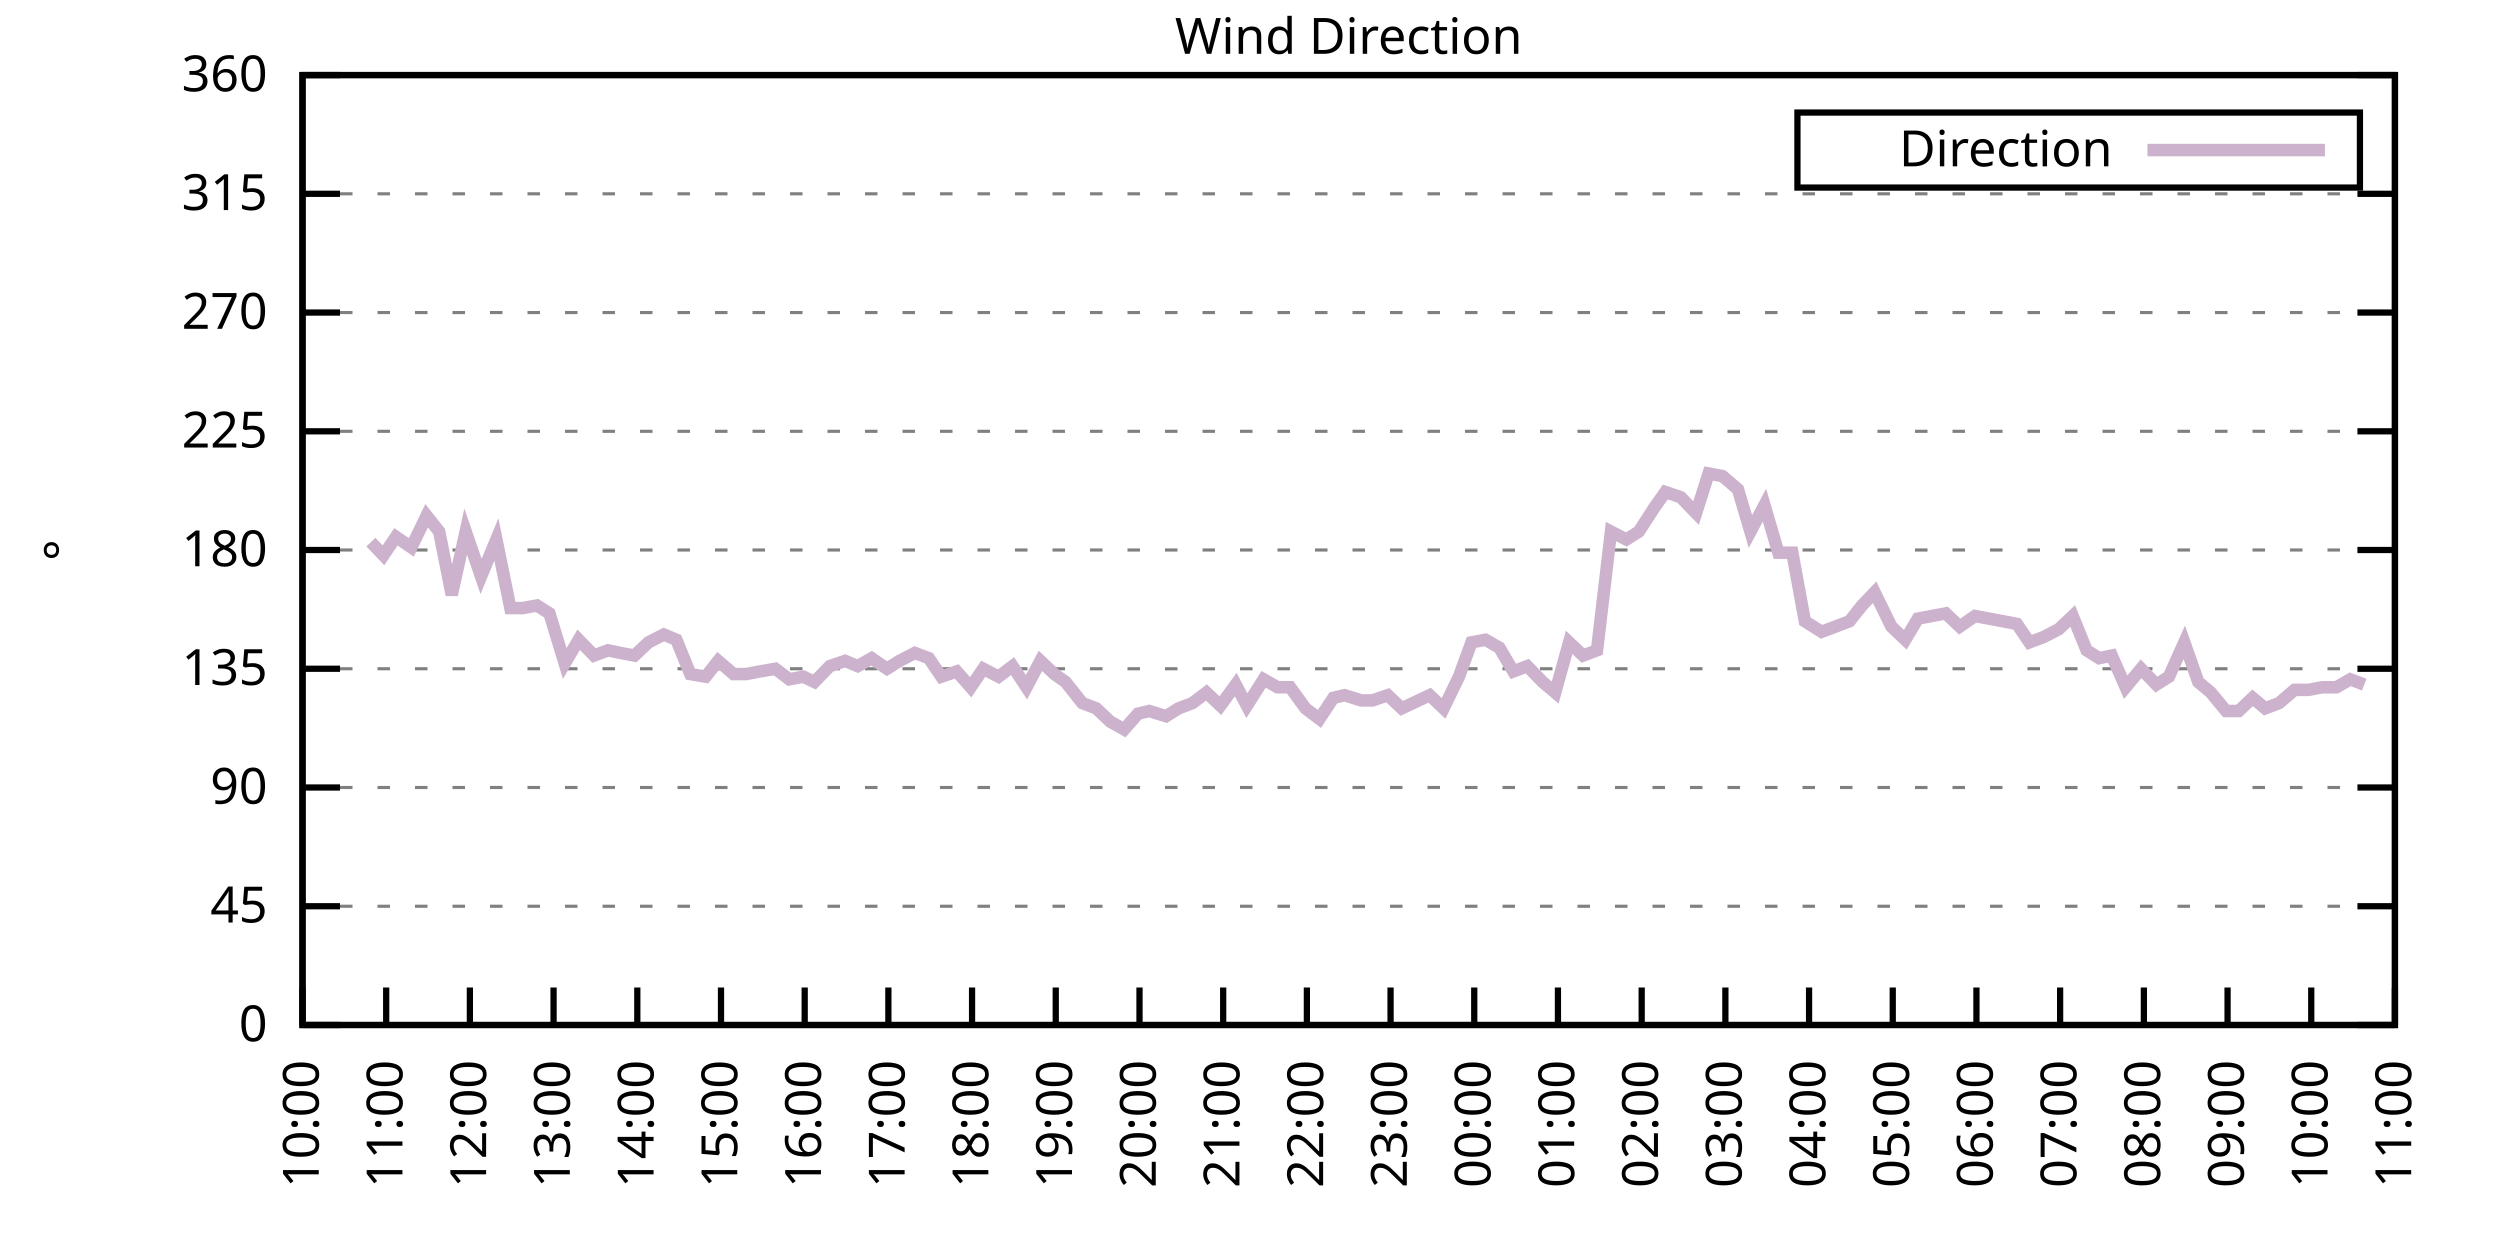
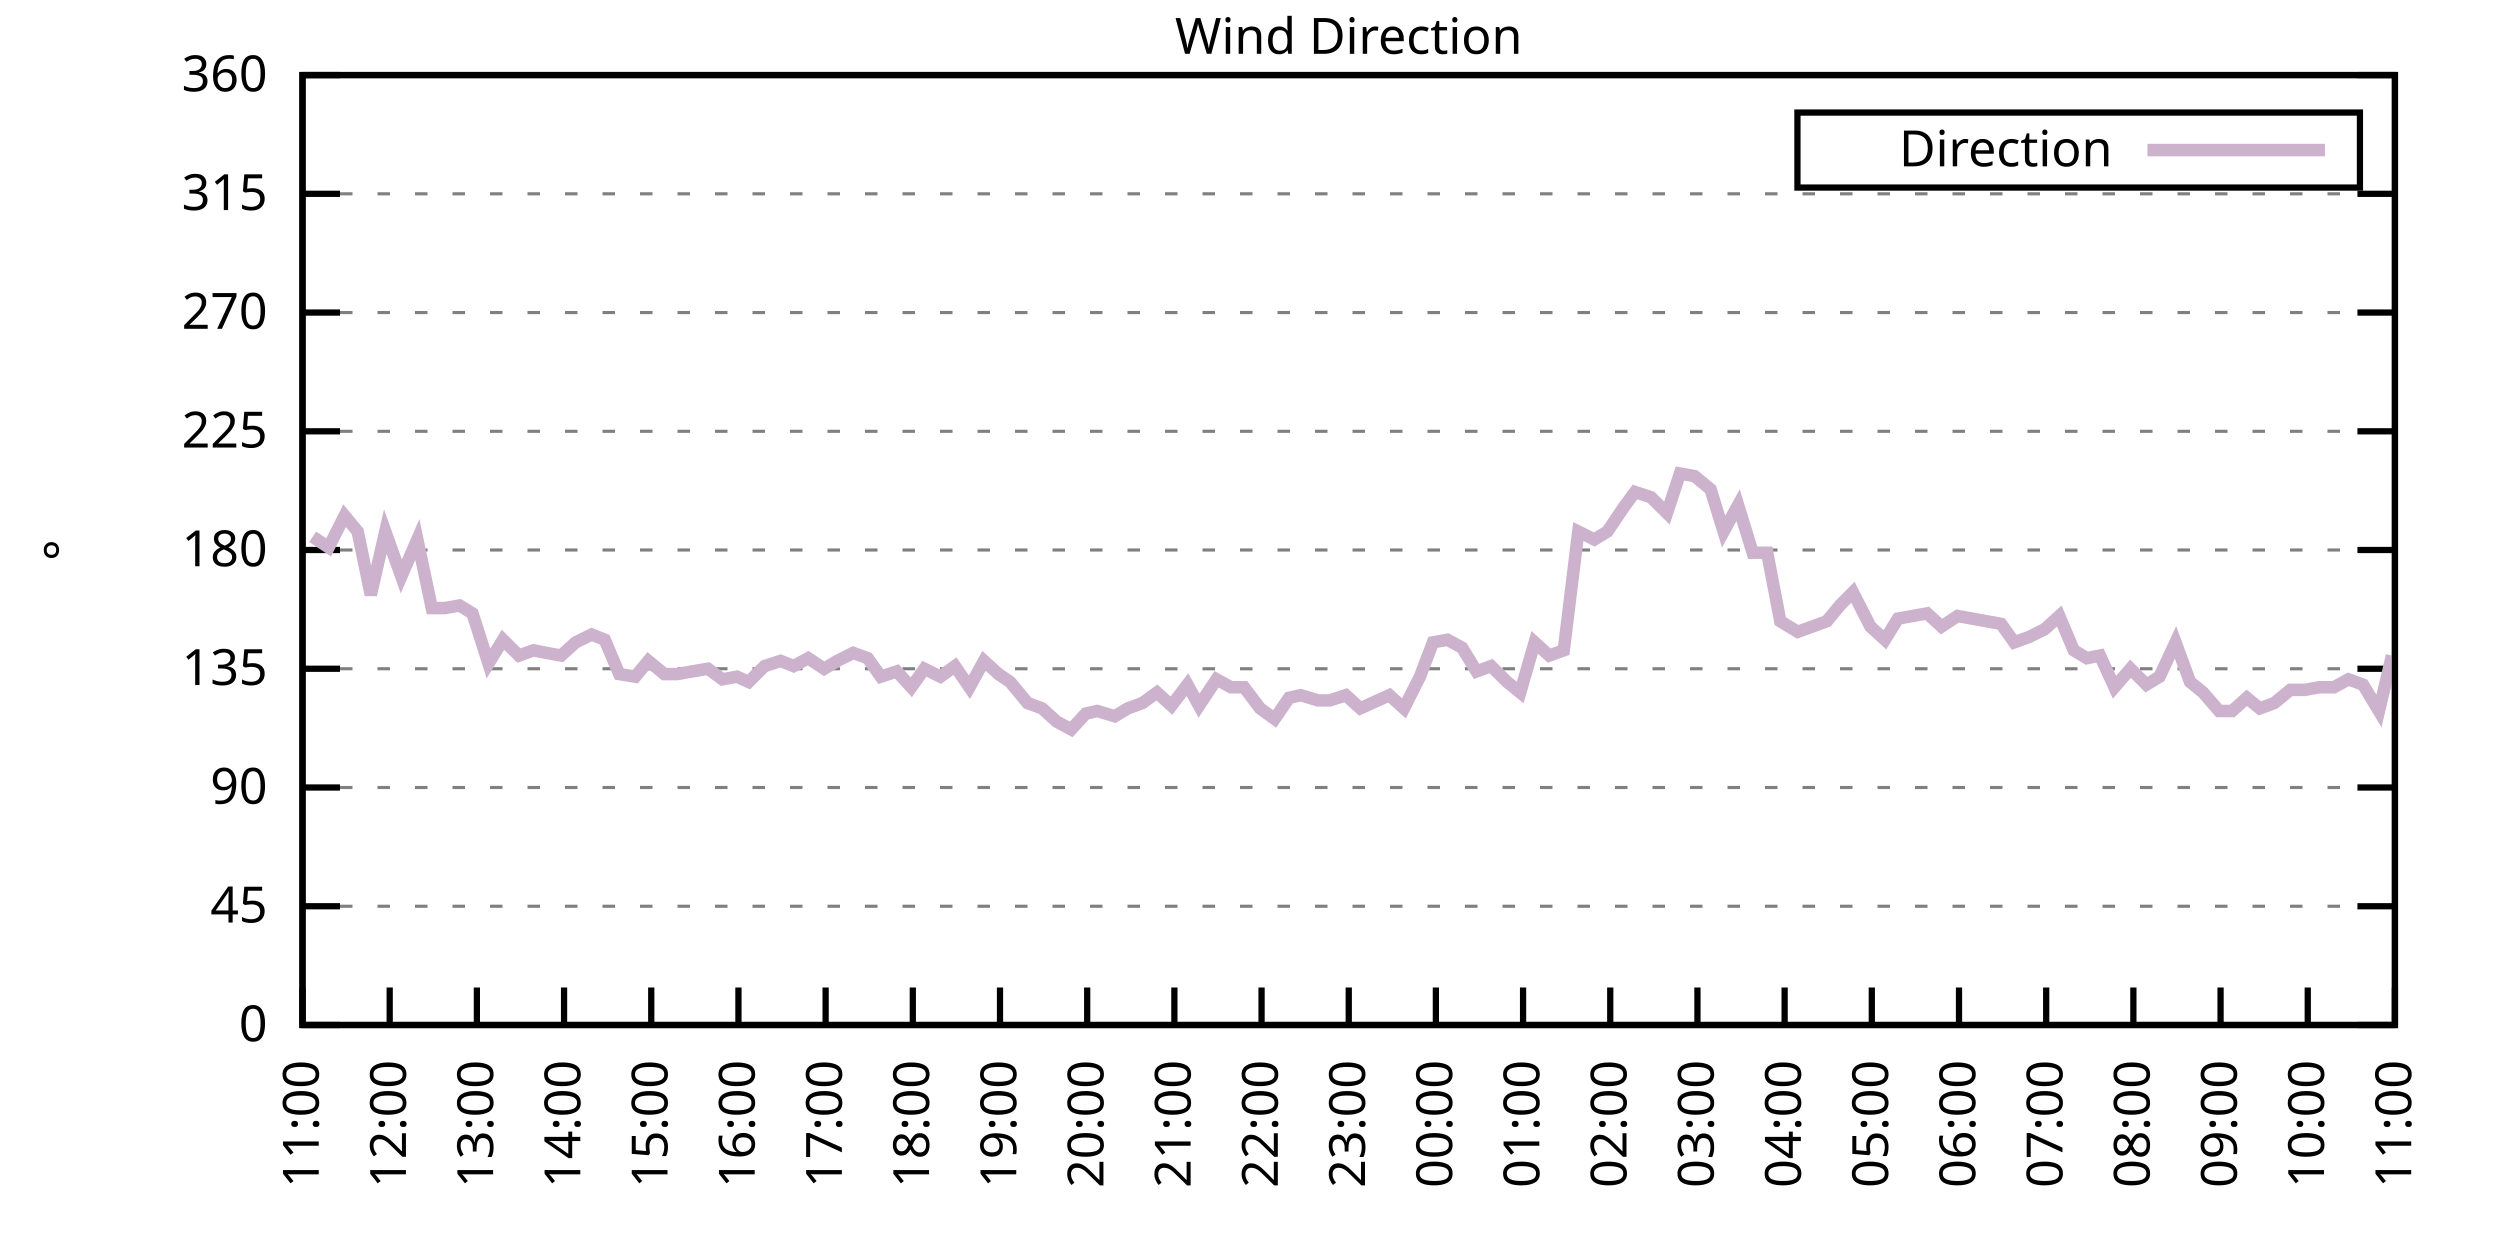
<svg xmlns="http://www.w3.org/2000/svg" xmlns:xlink="http://www.w3.org/1999/xlink" width="400" height="200" viewBox="0 0 400 200">
  <g id="gnuplot_canvas">
    <rect x="0" y="0" width="400" height="200" fill="none" />
    <defs>
      <circle id="gpDot" r="0.5" stroke-width="0.5" stroke="currentColor" />
      <path id="gpPt0" stroke-width="0.333" stroke="currentColor" d="M-1,0 h2 M0,-1 v2" />
      <path id="gpPt1" stroke-width="0.333" stroke="currentColor" d="M-1,-1 L1,1 M1,-1 L-1,1" />
      <path id="gpPt2" stroke-width="0.333" stroke="currentColor" d="M-1,0 L1,0 M0,-1 L0,1 M-1,-1 L1,1 M-1,1 L1,-1" />
      <rect id="gpPt3" stroke-width="0.333" stroke="currentColor" x="-1" y="-1" width="2" height="2" />
      <rect id="gpPt4" stroke-width="0.333" stroke="currentColor" fill="currentColor" x="-1" y="-1" width="2" height="2" />
      <circle id="gpPt5" stroke-width="0.333" stroke="currentColor" cx="0" cy="0" r="1" />
      <use xlink:href="#gpPt5" id="gpPt6" fill="currentColor" stroke="none" />
      <path id="gpPt7" stroke-width="0.333" stroke="currentColor" d="M0,-1.33 L-1.33,0.67 L1.33,0.67 z" />
      <use xlink:href="#gpPt7" id="gpPt8" fill="currentColor" stroke="none" />
      <use xlink:href="#gpPt7" id="gpPt9" stroke="currentColor" transform="rotate(180)" />
      <use xlink:href="#gpPt9" id="gpPt10" fill="currentColor" stroke="none" />
      <use xlink:href="#gpPt3" id="gpPt11" stroke="currentColor" transform="rotate(45)" />
      <use xlink:href="#gpPt11" id="gpPt12" fill="currentColor" stroke="none" />
      <path id="gpPt13" stroke-width="0.333" stroke="currentColor" d="M0,1.330 L1.265,0.411 L0.782,-1.067 L-0.782,-1.076 L-1.265,0.411 z" />
      <use xlink:href="#gpPt13" id="gpPt14" fill="currentColor" stroke="none" />
      <filter id="textbox" filterUnits="objectBoundingBox" x="0" y="0" height="1" width="1">
        <feFlood flood-color="white" flood-opacity="1" result="bgnd" />
        <feComposite in="SourceGraphic" in2="bgnd" operator="atop" />
      </filter>
      <filter id="greybox" filterUnits="objectBoundingBox" x="0" y="0" height="1" width="1">
        <feFlood flood-color="lightgrey" flood-opacity="1" result="grey" />
        <feComposite in="SourceGraphic" in2="grey" operator="atop" />
      </filter>
    </defs>
    <g fill="none" color="white" stroke="currentColor" stroke-width="1.00" stroke-linecap="butt" stroke-linejoin="miter">
</g>
    <g fill="none" color="black" stroke="currentColor" stroke-width="1.00" stroke-linecap="butt" stroke-linejoin="miter">
      <g stroke="none" shape-rendering="crispEdges">
        <polygon fill="rgb(255, 255, 255)" points="48.40,164.00 383.18,164.00 383.18,12.02 48.40,12.02 " />
      </g>
    </g>
    <g fill="none" color="black" stroke="currentColor" stroke-width="1.00" stroke-linecap="butt" stroke-linejoin="miter">
</g>
    <g fill="none" color="black" stroke="black" stroke-width="0.50" stroke-linecap="butt" stroke-linejoin="miter">
</g>
    <g fill="none" color="gray" stroke="currentColor" stroke-width="0.50" stroke-linecap="butt" stroke-linejoin="miter">
      <path stroke="gray" stroke-dasharray="2,4" class="gridline" d="M48.40,164.00 L383.19,164.00  " />
    </g>
    <g fill="none" color="gray" stroke="gray" stroke-width="1.00" stroke-linecap="butt" stroke-linejoin="miter">
</g>
    <g fill="none" color="black" stroke="currentColor" stroke-width="1.00" stroke-linecap="butt" stroke-linejoin="miter">
      <path stroke="black" d="M48.40,164.00 L54.40,164.00 M383.19,164.00 L377.19,164.00  " />
      <g transform="translate(42.80,166.60)" stroke="none" fill="black" font-family="Sans" font-size="8.00" text-anchor="end">
        <text>
          <tspan font-family="Sans"> 0</tspan>
        </text>
      </g>
    </g>
    <g fill="none" color="black" stroke="currentColor" stroke-width="1.00" stroke-linecap="butt" stroke-linejoin="miter">
</g>
    <g fill="none" color="black" stroke="black" stroke-width="0.50" stroke-linecap="butt" stroke-linejoin="miter">
</g>
    <g fill="none" color="gray" stroke="currentColor" stroke-width="0.50" stroke-linecap="butt" stroke-linejoin="miter">
      <path stroke="gray" stroke-dasharray="2,4" class="gridline" d="M48.40,145.00 L383.19,145.00  " />
    </g>
    <g fill="none" color="gray" stroke="gray" stroke-width="1.00" stroke-linecap="butt" stroke-linejoin="miter">
</g>
    <g fill="none" color="black" stroke="currentColor" stroke-width="1.00" stroke-linecap="butt" stroke-linejoin="miter">
      <path stroke="black" d="M48.40,145.00 L54.40,145.00 M383.19,145.00 L377.19,145.00  " />
      <g transform="translate(42.80,147.60)" stroke="none" fill="black" font-family="Sans" font-size="8.00" text-anchor="end">
        <text>
          <tspan font-family="Sans"> 45</tspan>
        </text>
      </g>
    </g>
    <g fill="none" color="black" stroke="currentColor" stroke-width="1.00" stroke-linecap="butt" stroke-linejoin="miter">
</g>
    <g fill="none" color="black" stroke="black" stroke-width="0.50" stroke-linecap="butt" stroke-linejoin="miter">
</g>
    <g fill="none" color="gray" stroke="currentColor" stroke-width="0.50" stroke-linecap="butt" stroke-linejoin="miter">
      <path stroke="gray" stroke-dasharray="2,4" class="gridline" d="M48.40,126.00 L383.19,126.00  " />
    </g>
    <g fill="none" color="gray" stroke="gray" stroke-width="1.00" stroke-linecap="butt" stroke-linejoin="miter">
</g>
    <g fill="none" color="black" stroke="currentColor" stroke-width="1.00" stroke-linecap="butt" stroke-linejoin="miter">
      <path stroke="black" d="M48.40,126.00 L54.40,126.00 M383.19,126.00 L377.19,126.00  " />
      <g transform="translate(42.80,128.60)" stroke="none" fill="black" font-family="Sans" font-size="8.00" text-anchor="end">
        <text>
          <tspan font-family="Sans"> 90</tspan>
        </text>
      </g>
    </g>
    <g fill="none" color="black" stroke="currentColor" stroke-width="1.00" stroke-linecap="butt" stroke-linejoin="miter">
</g>
    <g fill="none" color="black" stroke="black" stroke-width="0.50" stroke-linecap="butt" stroke-linejoin="miter">
</g>
    <g fill="none" color="gray" stroke="currentColor" stroke-width="0.50" stroke-linecap="butt" stroke-linejoin="miter">
      <path stroke="gray" stroke-dasharray="2,4" class="gridline" d="M48.40,107.00 L383.19,107.00  " />
    </g>
    <g fill="none" color="gray" stroke="gray" stroke-width="1.00" stroke-linecap="butt" stroke-linejoin="miter">
</g>
    <g fill="none" color="black" stroke="currentColor" stroke-width="1.00" stroke-linecap="butt" stroke-linejoin="miter">
      <path stroke="black" d="M48.40,107.00 L54.40,107.00 M383.19,107.00 L377.19,107.00  " />
      <g transform="translate(42.80,109.60)" stroke="none" fill="black" font-family="Sans" font-size="8.00" text-anchor="end">
        <text>
          <tspan font-family="Sans"> 135</tspan>
        </text>
      </g>
    </g>
    <g fill="none" color="black" stroke="currentColor" stroke-width="1.00" stroke-linecap="butt" stroke-linejoin="miter">
</g>
    <g fill="none" color="black" stroke="black" stroke-width="0.50" stroke-linecap="butt" stroke-linejoin="miter">
</g>
    <g fill="none" color="gray" stroke="currentColor" stroke-width="0.50" stroke-linecap="butt" stroke-linejoin="miter">
      <path stroke="gray" stroke-dasharray="2,4" class="gridline" d="M48.40,88.00 L383.19,88.00  " />
    </g>
    <g fill="none" color="gray" stroke="gray" stroke-width="1.00" stroke-linecap="butt" stroke-linejoin="miter">
</g>
    <g fill="none" color="black" stroke="currentColor" stroke-width="1.00" stroke-linecap="butt" stroke-linejoin="miter">
      <path stroke="black" d="M48.40,88.00 L54.40,88.00 M383.19,88.00 L377.19,88.00  " />
      <g transform="translate(42.80,90.60)" stroke="none" fill="black" font-family="Sans" font-size="8.00" text-anchor="end">
        <text>
          <tspan font-family="Sans"> 180</tspan>
        </text>
      </g>
    </g>
    <g fill="none" color="black" stroke="currentColor" stroke-width="1.00" stroke-linecap="butt" stroke-linejoin="miter">
</g>
    <g fill="none" color="black" stroke="black" stroke-width="0.50" stroke-linecap="butt" stroke-linejoin="miter">
</g>
    <g fill="none" color="gray" stroke="currentColor" stroke-width="0.50" stroke-linecap="butt" stroke-linejoin="miter">
      <path stroke="gray" stroke-dasharray="2,4" class="gridline" d="M48.40,69.01 L383.19,69.01  " />
    </g>
    <g fill="none" color="gray" stroke="gray" stroke-width="1.00" stroke-linecap="butt" stroke-linejoin="miter">
</g>
    <g fill="none" color="black" stroke="currentColor" stroke-width="1.00" stroke-linecap="butt" stroke-linejoin="miter">
      <path stroke="black" d="M48.40,69.01 L54.40,69.01 M383.19,69.01 L377.19,69.01  " />
      <g transform="translate(42.80,71.61)" stroke="none" fill="black" font-family="Sans" font-size="8.00" text-anchor="end">
        <text>
          <tspan font-family="Sans"> 225</tspan>
        </text>
      </g>
    </g>
    <g fill="none" color="black" stroke="currentColor" stroke-width="1.00" stroke-linecap="butt" stroke-linejoin="miter">
</g>
    <g fill="none" color="black" stroke="black" stroke-width="0.50" stroke-linecap="butt" stroke-linejoin="miter">
</g>
    <g fill="none" color="gray" stroke="currentColor" stroke-width="0.50" stroke-linecap="butt" stroke-linejoin="miter">
      <path stroke="gray" stroke-dasharray="2,4" class="gridline" d="M48.40,50.01 L383.19,50.01  " />
    </g>
    <g fill="none" color="gray" stroke="gray" stroke-width="1.00" stroke-linecap="butt" stroke-linejoin="miter">
</g>
    <g fill="none" color="black" stroke="currentColor" stroke-width="1.00" stroke-linecap="butt" stroke-linejoin="miter">
      <path stroke="black" d="M48.40,50.01 L54.40,50.01 M383.19,50.01 L377.19,50.01  " />
      <g transform="translate(42.80,52.61)" stroke="none" fill="black" font-family="Sans" font-size="8.00" text-anchor="end">
        <text>
          <tspan font-family="Sans"> 270</tspan>
        </text>
      </g>
    </g>
    <g fill="none" color="black" stroke="currentColor" stroke-width="1.00" stroke-linecap="butt" stroke-linejoin="miter">
</g>
    <g fill="none" color="black" stroke="black" stroke-width="0.50" stroke-linecap="butt" stroke-linejoin="miter">
</g>
    <g fill="none" color="gray" stroke="currentColor" stroke-width="0.50" stroke-linecap="butt" stroke-linejoin="miter">
      <path stroke="gray" stroke-dasharray="2,4" class="gridline" d="M48.40,31.01 L383.19,31.01  " />
    </g>
    <g fill="none" color="gray" stroke="gray" stroke-width="1.00" stroke-linecap="butt" stroke-linejoin="miter">
</g>
    <g fill="none" color="black" stroke="currentColor" stroke-width="1.00" stroke-linecap="butt" stroke-linejoin="miter">
      <path stroke="black" d="M48.40,31.01 L54.40,31.01 M383.19,31.01 L377.19,31.01  " />
      <g transform="translate(42.80,33.61)" stroke="none" fill="black" font-family="Sans" font-size="8.00" text-anchor="end">
        <text>
          <tspan font-family="Sans"> 315</tspan>
        </text>
      </g>
    </g>
    <g fill="none" color="black" stroke="currentColor" stroke-width="1.00" stroke-linecap="butt" stroke-linejoin="miter">
</g>
    <g fill="none" color="black" stroke="black" stroke-width="0.50" stroke-linecap="butt" stroke-linejoin="miter">
</g>
    <g fill="none" color="gray" stroke="currentColor" stroke-width="0.50" stroke-linecap="butt" stroke-linejoin="miter">
      <path stroke="gray" stroke-dasharray="2,4" class="gridline" d="M48.40,12.01 L383.19,12.01  " />
    </g>
    <g fill="none" color="gray" stroke="gray" stroke-width="1.00" stroke-linecap="butt" stroke-linejoin="miter">
</g>
    <g fill="none" color="black" stroke="currentColor" stroke-width="1.00" stroke-linecap="butt" stroke-linejoin="miter">
      <path stroke="black" d="M48.40,12.01 L54.40,12.01 M383.19,12.01 L377.19,12.01  " />
      <g transform="translate(42.80,14.61)" stroke="none" fill="black" font-family="Sans" font-size="8.00" text-anchor="end">
        <text>
          <tspan font-family="Sans"> 360</tspan>
        </text>
      </g>
    </g>
    <g fill="none" color="black" stroke="currentColor" stroke-width="1.00" stroke-linecap="butt" stroke-linejoin="miter">
      <path stroke="black" d="M48.40,164.00 L48.40,158.00  " />
      <g transform="translate(51.00,169.60) rotate(270.00)" stroke="none" fill="black" font-family="Sans" font-size="8.00" text-anchor="end">
        <text>
-           <tspan font-family="Sans">10:00</tspan>
-         </text>
-       </g>
-     </g>
-     <g fill="none" color="black" stroke="currentColor" stroke-width="1.00" stroke-linecap="butt" stroke-linejoin="miter">
-       <path stroke="black" d="M61.79,164.00 L61.79,158.00  " />
-       <g transform="translate(64.39,169.60) rotate(270.00)" stroke="none" fill="black" font-family="Sans" font-size="8.00" text-anchor="end">
-         <text>
          <tspan font-family="Sans">11:00</tspan>
        </text>
      </g>
    </g>
    <g fill="none" color="black" stroke="currentColor" stroke-width="1.00" stroke-linecap="butt" stroke-linejoin="miter">
-       <path stroke="black" d="M75.18,164.00 L75.18,158.00  " />
-       <g transform="translate(77.78,169.60) rotate(270.00)" stroke="none" fill="black" font-family="Sans" font-size="8.00" text-anchor="end">
+       <path stroke="black" d="M62.35,164.00 L62.35,158.00  " />
+       <g transform="translate(64.95,169.60) rotate(270.00)" stroke="none" fill="black" font-family="Sans" font-size="8.00" text-anchor="end">
        <text>
          <tspan font-family="Sans">12:00</tspan>
        </text>
      </g>
    </g>
    <g fill="none" color="black" stroke="currentColor" stroke-width="1.00" stroke-linecap="butt" stroke-linejoin="miter">
-       <path stroke="black" d="M88.57,164.00 L88.57,158.00  " />
-       <g transform="translate(91.17,169.60) rotate(270.00)" stroke="none" fill="black" font-family="Sans" font-size="8.00" text-anchor="end">
+       <path stroke="black" d="M76.30,164.00 L76.30,158.00  " />
+       <g transform="translate(78.90,169.60) rotate(270.00)" stroke="none" fill="black" font-family="Sans" font-size="8.00" text-anchor="end">
        <text>
          <tspan font-family="Sans">13:00</tspan>
        </text>
      </g>
    </g>
    <g fill="none" color="black" stroke="currentColor" stroke-width="1.00" stroke-linecap="butt" stroke-linejoin="miter">
-       <path stroke="black" d="M101.97,164.00 L101.97,158.00  " />
-       <g transform="translate(104.57,169.60) rotate(270.00)" stroke="none" fill="black" font-family="Sans" font-size="8.00" text-anchor="end">
+       <path stroke="black" d="M90.25,164.00 L90.25,158.00  " />
+       <g transform="translate(92.85,169.60) rotate(270.00)" stroke="none" fill="black" font-family="Sans" font-size="8.00" text-anchor="end">
        <text>
          <tspan font-family="Sans">14:00</tspan>
        </text>
      </g>
    </g>
    <g fill="none" color="black" stroke="currentColor" stroke-width="1.00" stroke-linecap="butt" stroke-linejoin="miter">
-       <path stroke="black" d="M115.36,164.00 L115.36,158.00  " />
-       <g transform="translate(117.96,169.60) rotate(270.00)" stroke="none" fill="black" font-family="Sans" font-size="8.00" text-anchor="end">
+       <path stroke="black" d="M104.20,164.00 L104.20,158.00  " />
+       <g transform="translate(106.80,169.60) rotate(270.00)" stroke="none" fill="black" font-family="Sans" font-size="8.00" text-anchor="end">
        <text>
          <tspan font-family="Sans">15:00</tspan>
        </text>
      </g>
    </g>
    <g fill="none" color="black" stroke="currentColor" stroke-width="1.00" stroke-linecap="butt" stroke-linejoin="miter">
-       <path stroke="black" d="M128.75,164.00 L128.75,158.00  " />
-       <g transform="translate(131.35,169.60) rotate(270.00)" stroke="none" fill="black" font-family="Sans" font-size="8.00" text-anchor="end">
+       <path stroke="black" d="M118.15,164.00 L118.15,158.00  " />
+       <g transform="translate(120.75,169.60) rotate(270.00)" stroke="none" fill="black" font-family="Sans" font-size="8.00" text-anchor="end">
        <text>
          <tspan font-family="Sans">16:00</tspan>
        </text>
      </g>
    </g>
    <g fill="none" color="black" stroke="currentColor" stroke-width="1.00" stroke-linecap="butt" stroke-linejoin="miter">
-       <path stroke="black" d="M142.14,164.00 L142.14,158.00  " />
-       <g transform="translate(144.74,169.60) rotate(270.00)" stroke="none" fill="black" font-family="Sans" font-size="8.00" text-anchor="end">
+       <path stroke="black" d="M132.10,164.00 L132.10,158.00  " />
+       <g transform="translate(134.70,169.60) rotate(270.00)" stroke="none" fill="black" font-family="Sans" font-size="8.00" text-anchor="end">
        <text>
          <tspan font-family="Sans">17:00</tspan>
        </text>
      </g>
    </g>
    <g fill="none" color="black" stroke="currentColor" stroke-width="1.00" stroke-linecap="butt" stroke-linejoin="miter">
-       <path stroke="black" d="M155.53,164.00 L155.53,158.00  " />
-       <g transform="translate(158.13,169.60) rotate(270.00)" stroke="none" fill="black" font-family="Sans" font-size="8.00" text-anchor="end">
+       <path stroke="black" d="M146.05,164.00 L146.05,158.00  " />
+       <g transform="translate(148.65,169.60) rotate(270.00)" stroke="none" fill="black" font-family="Sans" font-size="8.00" text-anchor="end">
        <text>
          <tspan font-family="Sans">18:00</tspan>
        </text>
      </g>
    </g>
    <g fill="none" color="black" stroke="currentColor" stroke-width="1.00" stroke-linecap="butt" stroke-linejoin="miter">
-       <path stroke="black" d="M168.92,164.00 L168.92,158.00  " />
-       <g transform="translate(171.52,169.60) rotate(270.00)" stroke="none" fill="black" font-family="Sans" font-size="8.00" text-anchor="end">
+       <path stroke="black" d="M160.00,164.00 L160.00,158.00  " />
+       <g transform="translate(162.60,169.60) rotate(270.00)" stroke="none" fill="black" font-family="Sans" font-size="8.00" text-anchor="end">
        <text>
          <tspan font-family="Sans">19:00</tspan>
        </text>
      </g>
    </g>
    <g fill="none" color="black" stroke="currentColor" stroke-width="1.00" stroke-linecap="butt" stroke-linejoin="miter">
-       <path stroke="black" d="M182.32,164.00 L182.32,158.00  " />
-       <g transform="translate(184.92,169.60) rotate(270.00)" stroke="none" fill="black" font-family="Sans" font-size="8.00" text-anchor="end">
+       <path stroke="black" d="M173.95,164.00 L173.95,158.00  " />
+       <g transform="translate(176.55,169.60) rotate(270.00)" stroke="none" fill="black" font-family="Sans" font-size="8.00" text-anchor="end">
        <text>
          <tspan font-family="Sans">20:00</tspan>
        </text>
      </g>
    </g>
    <g fill="none" color="black" stroke="currentColor" stroke-width="1.00" stroke-linecap="butt" stroke-linejoin="miter">
-       <path stroke="black" d="M195.71,164.00 L195.71,158.00  " />
-       <g transform="translate(198.31,169.60) rotate(270.00)" stroke="none" fill="black" font-family="Sans" font-size="8.00" text-anchor="end">
+       <path stroke="black" d="M187.90,164.00 L187.90,158.00  " />
+       <g transform="translate(190.50,169.60) rotate(270.00)" stroke="none" fill="black" font-family="Sans" font-size="8.00" text-anchor="end">
        <text>
          <tspan font-family="Sans">21:00</tspan>
        </text>
      </g>
    </g>
    <g fill="none" color="black" stroke="currentColor" stroke-width="1.00" stroke-linecap="butt" stroke-linejoin="miter">
-       <path stroke="black" d="M209.10,164.00 L209.10,158.00  " />
-       <g transform="translate(211.70,169.60) rotate(270.00)" stroke="none" fill="black" font-family="Sans" font-size="8.00" text-anchor="end">
+       <path stroke="black" d="M201.85,164.00 L201.85,158.00  " />
+       <g transform="translate(204.45,169.60) rotate(270.00)" stroke="none" fill="black" font-family="Sans" font-size="8.00" text-anchor="end">
        <text>
          <tspan font-family="Sans">22:00</tspan>
        </text>
      </g>
    </g>
    <g fill="none" color="black" stroke="currentColor" stroke-width="1.00" stroke-linecap="butt" stroke-linejoin="miter">
-       <path stroke="black" d="M222.49,164.00 L222.49,158.00  " />
-       <g transform="translate(225.09,169.60) rotate(270.00)" stroke="none" fill="black" font-family="Sans" font-size="8.00" text-anchor="end">
+       <path stroke="black" d="M215.80,164.00 L215.80,158.00  " />
+       <g transform="translate(218.40,169.60) rotate(270.00)" stroke="none" fill="black" font-family="Sans" font-size="8.00" text-anchor="end">
        <text>
          <tspan font-family="Sans">23:00</tspan>
        </text>
      </g>
    </g>
    <g fill="none" color="black" stroke="currentColor" stroke-width="1.00" stroke-linecap="butt" stroke-linejoin="miter">
-       <path stroke="black" d="M235.88,164.00 L235.88,158.00  " />
-       <g transform="translate(238.48,169.60) rotate(270.00)" stroke="none" fill="black" font-family="Sans" font-size="8.00" text-anchor="end">
+       <path stroke="black" d="M229.74,164.00 L229.74,158.00  " />
+       <g transform="translate(232.34,169.60) rotate(270.00)" stroke="none" fill="black" font-family="Sans" font-size="8.00" text-anchor="end">
        <text>
          <tspan font-family="Sans">00:00</tspan>
        </text>
      </g>
    </g>
    <g fill="none" color="black" stroke="currentColor" stroke-width="1.00" stroke-linecap="butt" stroke-linejoin="miter">
-       <path stroke="black" d="M249.27,164.00 L249.27,158.00  " />
-       <g transform="translate(251.87,169.60) rotate(270.00)" stroke="none" fill="black" font-family="Sans" font-size="8.00" text-anchor="end">
+       <path stroke="black" d="M243.69,164.00 L243.69,158.00  " />
+       <g transform="translate(246.29,169.60) rotate(270.00)" stroke="none" fill="black" font-family="Sans" font-size="8.00" text-anchor="end">
        <text>
          <tspan font-family="Sans">01:00</tspan>
        </text>
      </g>
    </g>
    <g fill="none" color="black" stroke="currentColor" stroke-width="1.00" stroke-linecap="butt" stroke-linejoin="miter">
-       <path stroke="black" d="M262.67,164.00 L262.67,158.00  " />
-       <g transform="translate(265.27,169.60) rotate(270.00)" stroke="none" fill="black" font-family="Sans" font-size="8.00" text-anchor="end">
+       <path stroke="black" d="M257.64,164.00 L257.64,158.00  " />
+       <g transform="translate(260.24,169.60) rotate(270.00)" stroke="none" fill="black" font-family="Sans" font-size="8.00" text-anchor="end">
        <text>
          <tspan font-family="Sans">02:00</tspan>
        </text>
      </g>
    </g>
    <g fill="none" color="black" stroke="currentColor" stroke-width="1.00" stroke-linecap="butt" stroke-linejoin="miter">
-       <path stroke="black" d="M276.06,164.00 L276.06,158.00  " />
-       <g transform="translate(278.66,169.60) rotate(270.00)" stroke="none" fill="black" font-family="Sans" font-size="8.00" text-anchor="end">
+       <path stroke="black" d="M271.59,164.00 L271.59,158.00  " />
+       <g transform="translate(274.19,169.60) rotate(270.00)" stroke="none" fill="black" font-family="Sans" font-size="8.00" text-anchor="end">
        <text>
          <tspan font-family="Sans">03:00</tspan>
        </text>
      </g>
    </g>
    <g fill="none" color="black" stroke="currentColor" stroke-width="1.00" stroke-linecap="butt" stroke-linejoin="miter">
-       <path stroke="black" d="M289.45,164.00 L289.45,158.00  " />
-       <g transform="translate(292.05,169.60) rotate(270.00)" stroke="none" fill="black" font-family="Sans" font-size="8.00" text-anchor="end">
+       <path stroke="black" d="M285.54,164.00 L285.54,158.00  " />
+       <g transform="translate(288.14,169.60) rotate(270.00)" stroke="none" fill="black" font-family="Sans" font-size="8.00" text-anchor="end">
        <text>
          <tspan font-family="Sans">04:00</tspan>
        </text>
      </g>
    </g>
    <g fill="none" color="black" stroke="currentColor" stroke-width="1.00" stroke-linecap="butt" stroke-linejoin="miter">
-       <path stroke="black" d="M302.84,164.00 L302.84,158.00  " />
-       <g transform="translate(305.44,169.60) rotate(270.00)" stroke="none" fill="black" font-family="Sans" font-size="8.00" text-anchor="end">
+       <path stroke="black" d="M299.49,164.00 L299.49,158.00  " />
+       <g transform="translate(302.09,169.60) rotate(270.00)" stroke="none" fill="black" font-family="Sans" font-size="8.00" text-anchor="end">
        <text>
          <tspan font-family="Sans">05:00</tspan>
        </text>
      </g>
    </g>
    <g fill="none" color="black" stroke="currentColor" stroke-width="1.00" stroke-linecap="butt" stroke-linejoin="miter">
-       <path stroke="black" d="M316.23,164.00 L316.23,158.00  " />
-       <g transform="translate(318.83,169.60) rotate(270.00)" stroke="none" fill="black" font-family="Sans" font-size="8.00" text-anchor="end">
+       <path stroke="black" d="M313.44,164.00 L313.44,158.00  " />
+       <g transform="translate(316.04,169.60) rotate(270.00)" stroke="none" fill="black" font-family="Sans" font-size="8.00" text-anchor="end">
        <text>
          <tspan font-family="Sans">06:00</tspan>
        </text>
      </g>
    </g>
    <g fill="none" color="black" stroke="currentColor" stroke-width="1.00" stroke-linecap="butt" stroke-linejoin="miter">
-       <path stroke="black" d="M329.62,164.00 L329.62,158.00  " />
-       <g transform="translate(332.22,169.60) rotate(270.00)" stroke="none" fill="black" font-family="Sans" font-size="8.00" text-anchor="end">
+       <path stroke="black" d="M327.39,164.00 L327.39,158.00  " />
+       <g transform="translate(329.99,169.60) rotate(270.00)" stroke="none" fill="black" font-family="Sans" font-size="8.00" text-anchor="end">
        <text>
          <tspan font-family="Sans">07:00</tspan>
        </text>
      </g>
    </g>
    <g fill="none" color="black" stroke="currentColor" stroke-width="1.00" stroke-linecap="butt" stroke-linejoin="miter">
-       <path stroke="black" d="M343.02,164.00 L343.02,158.00  " />
-       <g transform="translate(345.62,169.60) rotate(270.00)" stroke="none" fill="black" font-family="Sans" font-size="8.00" text-anchor="end">
+       <path stroke="black" d="M341.34,164.00 L341.34,158.00  " />
+       <g transform="translate(343.94,169.60) rotate(270.00)" stroke="none" fill="black" font-family="Sans" font-size="8.00" text-anchor="end">
        <text>
          <tspan font-family="Sans">08:00</tspan>
        </text>
      </g>
    </g>
    <g fill="none" color="black" stroke="currentColor" stroke-width="1.00" stroke-linecap="butt" stroke-linejoin="miter">
-       <path stroke="black" d="M356.41,164.00 L356.41,158.00  " />
-       <g transform="translate(359.01,169.60) rotate(270.00)" stroke="none" fill="black" font-family="Sans" font-size="8.00" text-anchor="end">
+       <path stroke="black" d="M355.29,164.00 L355.29,158.00  " />
+       <g transform="translate(357.89,169.60) rotate(270.00)" stroke="none" fill="black" font-family="Sans" font-size="8.00" text-anchor="end">
        <text>
          <tspan font-family="Sans">09:00</tspan>
        </text>
      </g>
    </g>
    <g fill="none" color="black" stroke="currentColor" stroke-width="1.00" stroke-linecap="butt" stroke-linejoin="miter">
-       <path stroke="black" d="M369.80,164.00 L369.80,158.00  " />
-       <g transform="translate(372.40,169.60) rotate(270.00)" stroke="none" fill="black" font-family="Sans" font-size="8.00" text-anchor="end">
+       <path stroke="black" d="M369.24,164.00 L369.24,158.00  " />
+       <g transform="translate(371.84,169.60) rotate(270.00)" stroke="none" fill="black" font-family="Sans" font-size="8.00" text-anchor="end">
        <text>
          <tspan font-family="Sans">10:00</tspan>
        </text>
      </g>
    </g>
    <g fill="none" color="black" stroke="currentColor" stroke-width="1.00" stroke-linecap="butt" stroke-linejoin="miter">
      <path stroke="black" d="M383.19,164.00 L383.19,158.00  " />
      <g transform="translate(385.79,169.60) rotate(270.00)" stroke="none" fill="black" font-family="Sans" font-size="8.00" text-anchor="end">
        <text>
          <tspan font-family="Sans">11:00</tspan>
        </text>
      </g>
    </g>
    <g fill="none" color="black" stroke="currentColor" stroke-width="1.00" stroke-linecap="butt" stroke-linejoin="miter">
</g>
    <g fill="none" color="black" stroke="currentColor" stroke-width="1.00" stroke-linecap="butt" stroke-linejoin="miter">
      <path stroke="black" d="M48.40,12.01 L48.40,164.00 L383.19,164.00 L383.19,12.01 L48.40,12.01 Z  " />
    </g>
    <g fill="none" color="black" stroke="currentColor" stroke-width="1.00" stroke-linecap="butt" stroke-linejoin="miter">
</g>
    <g fill="none" color="black" stroke="currentColor" stroke-width="1.00" stroke-linecap="butt" stroke-linejoin="miter">
      <path stroke="black" d="M287.59,30.01 L287.59,18.01 L377.59,18.01 L377.59,30.01 L287.59,30.01 Z  " />
    </g>
    <g id="Wind_direction_plot_1">
      <g fill="none" color="white" stroke="black" stroke-width="2.00" stroke-linecap="butt" stroke-linejoin="miter">
</g>
      <g fill="none" color="black" stroke="currentColor" stroke-width="2.00" stroke-linecap="butt" stroke-linejoin="miter">
        <g transform="translate(337.99,26.61)" stroke="none" fill="black" font-family="Sans" font-size="8.00" text-anchor="end">
          <text>
            <tspan font-family="Sans">Direction</tspan>
          </text>
        </g>
      </g>
      <g fill="none" color="black" stroke="currentColor" stroke-width="2.00" stroke-linecap="butt" stroke-linejoin="miter">
-         <path stroke="rgb(204, 178, 204)" d="M343.59,24.01 L371.99,24.01 M59.34,86.74 L61.35,88.85 L63.35,85.89 L65.81,87.58 L68.26,82.52 L70.27,85.05   L72.28,95.18 L74.51,85.05 L76.97,92.23 L79.42,86.32 L81.66,97.29 L83.66,97.29 L85.90,96.87 L87.91,98.14   L90.36,106.16 L92.59,102.36 L95.05,104.89 L97.28,104.05 L99.29,104.47 L101.52,104.89 L103.75,102.78 L106.21,101.52   L108.22,102.36 L110.45,107.85 L112.90,108.27 L114.91,105.74 L117.37,107.85 L119.38,107.85 L121.61,107.43 L124.06,107.00   L126.29,108.69 L128.53,108.27 L130.31,109.11 L132.77,106.58 L135.22,105.74 L137.23,106.58 L139.46,105.31 L141.92,107.00   L143.93,105.74 L146.38,104.47 L148.61,105.31 L150.62,108.27 L153.08,107.43 L155.31,109.96 L157.32,107.00 L159.77,108.27   L162.01,106.58 L164.24,109.96 L166.47,105.74 L168.70,107.85 L170.49,109.11 L173.17,112.49 L175.40,113.34 L177.63,115.45   L179.86,116.71 L182.09,114.18 L183.88,113.76 L186.56,114.60 L188.57,113.34 L190.80,112.49 L193.03,110.80 L195.26,112.91   L197.72,109.54 L199.50,112.91 L202.18,108.69 L204.41,109.96 L206.42,109.96 L208.88,113.34 L211.11,115.03 L213.34,111.65   L215.13,111.23 L217.80,112.07 L219.59,112.07 L222.04,111.23 L224.28,113.34 L228.74,111.23 L230.97,113.34 L233.43,108.27   L235.44,102.78 L237.67,102.36 L239.90,103.63 L242.13,107.43 L244.36,106.58 L246.82,109.11 L248.83,110.80 L251.06,102.78   L253.29,104.89 L255.52,104.05 L257.76,85.05 L260.21,86.32 L262.22,85.05 L264.67,81.25 L266.46,78.72 L268.92,79.56   L271.37,82.09 L273.38,75.76 L275.61,76.18 L278.07,78.29 L280.07,85.05 L282.31,80.83 L284.54,88.43 L286.77,88.43   L288.78,99.40 L291.46,101.09 L293.69,100.25 L295.92,99.40 L297.93,96.87 L299.94,94.76 L302.62,100.25 L304.85,102.36   L306.86,98.98 L309.09,98.56 L311.32,98.14 L313.55,100.25 L316.01,98.56 L318.24,98.98 L320.47,99.40 L322.70,99.83   L324.71,102.78 L326.95,101.94 L329.40,100.67 L331.63,98.56 L333.86,104.05 L335.87,105.31 L337.88,104.89 L340.11,109.96   L342.57,107.00 L345.02,109.54 L347.03,108.27 L349.49,102.78 L351.72,109.11 L353.73,110.80 L356.18,113.76 L358.19,113.76   L360.42,111.65 L362.43,113.34 L364.66,112.49 L367.12,110.38 L369.35,110.38 L371.58,109.96 L373.82,109.96 L376.05,108.69   L378.28,109.54  " />
+         <path stroke="rgb(204, 178, 204)" d="M343.59,24.01 L371.99,24.01 M50.03,85.89 L52.58,87.58 L55.14,82.52 L57.23,85.05 L59.33,95.18 L61.65,85.05   L64.21,92.23 L66.77,86.32 L69.09,97.29 L71.18,97.29 L73.51,96.87 L75.60,98.14 L78.16,106.16 L80.48,102.36   L83.04,104.89 L85.37,104.05 L87.46,104.47 L89.78,104.89 L92.11,102.78 L94.67,101.52 L96.76,102.36 L99.08,107.85   L101.64,108.27 L103.73,105.74 L106.29,107.85 L108.38,107.85 L110.71,107.43 L113.27,107.00 L115.59,108.69 L117.92,108.27   L119.78,109.11 L122.33,106.58 L124.89,105.74 L126.98,106.58 L129.31,105.31 L131.87,107.00 L133.96,105.74 L136.51,104.47   L138.84,105.31 L140.93,108.27 L143.49,107.43 L145.81,109.96 L147.91,107.00 L150.46,108.27 L152.79,106.58 L155.11,109.96   L157.44,105.74 L159.76,107.85 L161.62,109.11 L164.41,112.49 L166.74,113.34 L169.06,115.45 L171.39,116.71 L173.71,114.18   L175.57,113.76 L178.36,114.60 L180.46,113.34 L182.78,112.49 L185.11,110.80 L187.43,112.91 L189.99,109.54 L191.85,112.91   L194.64,108.69 L196.96,109.96 L199.06,109.96 L201.61,113.34 L203.94,115.03 L206.26,111.65 L208.12,111.23 L210.91,112.07   L212.77,112.07 L215.33,111.23 L217.65,113.34 L222.30,111.23 L224.63,113.34 L227.19,108.27 L229.28,102.78 L231.60,102.36   L233.93,103.63 L236.25,107.43 L238.58,106.58 L241.14,109.11 L243.23,110.80 L245.55,102.78 L247.88,104.89 L250.20,104.05   L252.53,85.05 L255.09,86.32 L257.18,85.05 L259.74,81.25 L261.60,78.72 L264.15,79.56 L266.71,82.09 L268.80,75.76   L271.13,76.18 L273.69,78.29 L275.78,85.05 L278.10,80.83 L280.43,88.43 L282.75,88.43 L284.85,99.40 L287.64,101.09   L289.96,100.25 L292.29,99.40 L294.38,96.87 L296.47,94.76 L299.26,100.25 L301.58,102.36 L303.68,98.98 L306.00,98.56   L308.33,98.14 L310.65,100.25 L313.21,98.56 L315.53,98.98 L317.86,99.40 L320.18,99.83 L322.28,102.78 L324.60,101.94   L327.16,100.67 L329.48,98.56 L331.81,104.05 L333.90,105.31 L335.99,104.89 L338.32,109.96 L340.88,107.00 L343.43,109.54   L345.53,108.27 L348.08,102.78 L350.41,109.11 L352.50,110.80 L355.06,113.76 L357.15,113.76 L359.48,111.65 L361.57,113.34   L363.89,112.49 L366.45,110.38 L368.78,110.38 L371.10,109.96 L373.43,109.96 L375.75,108.69 L378.08,109.54 L380.63,113.76   L382.73,104.89  " />
      </g>
    </g>
    <g fill="none" color="black" stroke="currentColor" stroke-width="2.00" stroke-linecap="butt" stroke-linejoin="miter">
</g>
    <g fill="none" color="black" stroke="black" stroke-width="1.00" stroke-linecap="butt" stroke-linejoin="miter">
</g>
    <g fill="none" color="black" stroke="currentColor" stroke-width="1.00" stroke-linecap="butt" stroke-linejoin="miter">
      <path stroke="black" d="M48.40,12.01 L48.40,164.00 L383.19,164.00 L383.19,12.01 L48.40,12.01 Z  " />
      <g transform="translate(12.80,88.01) rotate(270.00)" stroke="none" fill="black" font-family="Sans" font-size="8.00" text-anchor="middle">
        <text>
          <tspan font-family="Sans">°</tspan>
        </text>
      </g>
    </g>
    <g fill="none" color="black" stroke="currentColor" stroke-width="1.00" stroke-linecap="butt" stroke-linejoin="miter">
</g>
    <g fill="none" color="black" stroke="currentColor" stroke-width="1.00" stroke-linecap="butt" stroke-linejoin="miter">
      <g transform="translate(215.79,8.61)" stroke="none" fill="black" font-family="Sans" font-size="8.00" text-anchor="middle">
        <text>
          <tspan font-family="Sans">Wind Direction</tspan>
        </text>
      </g>
    </g>
    <g fill="none" color="black" stroke="currentColor" stroke-width="1.00" stroke-linecap="butt" stroke-linejoin="miter">
</g>
  </g>
</svg>
